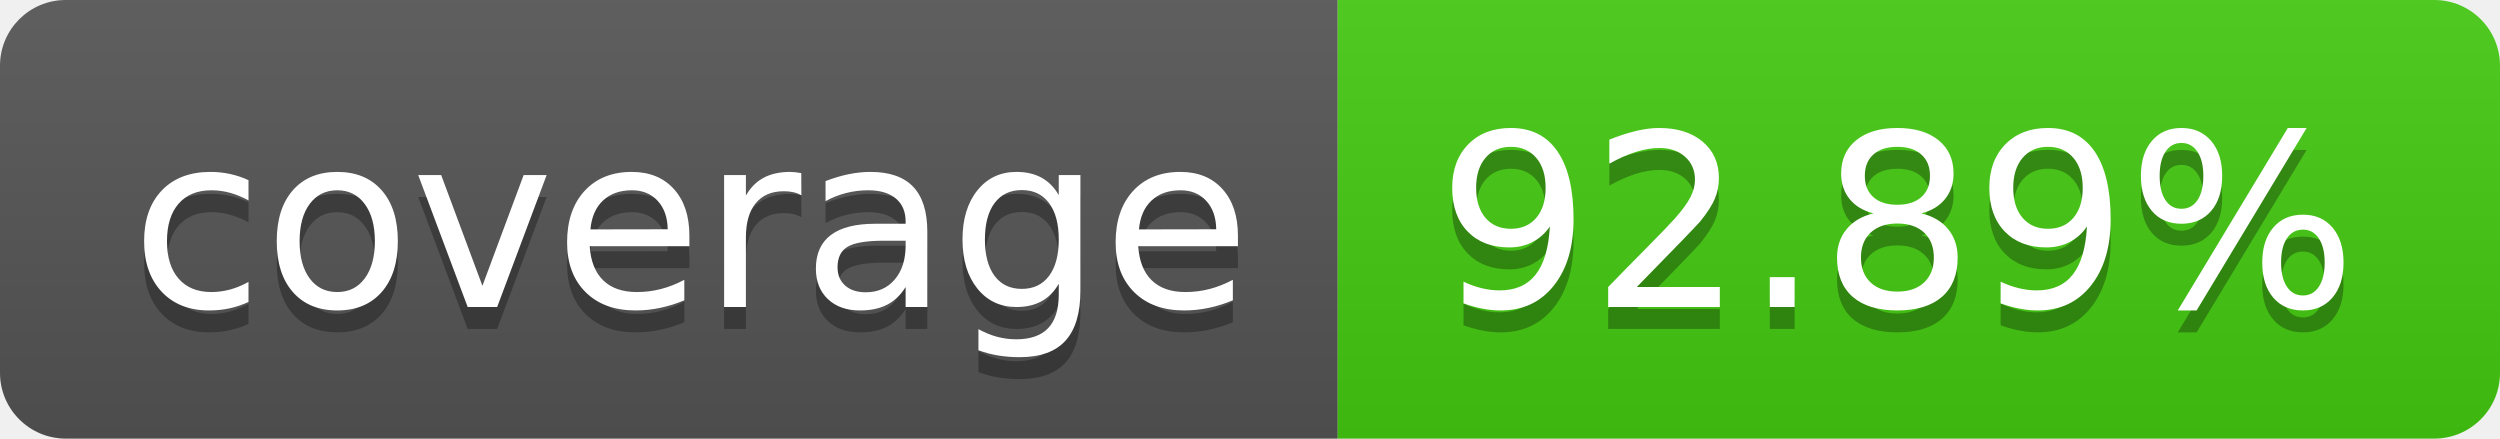
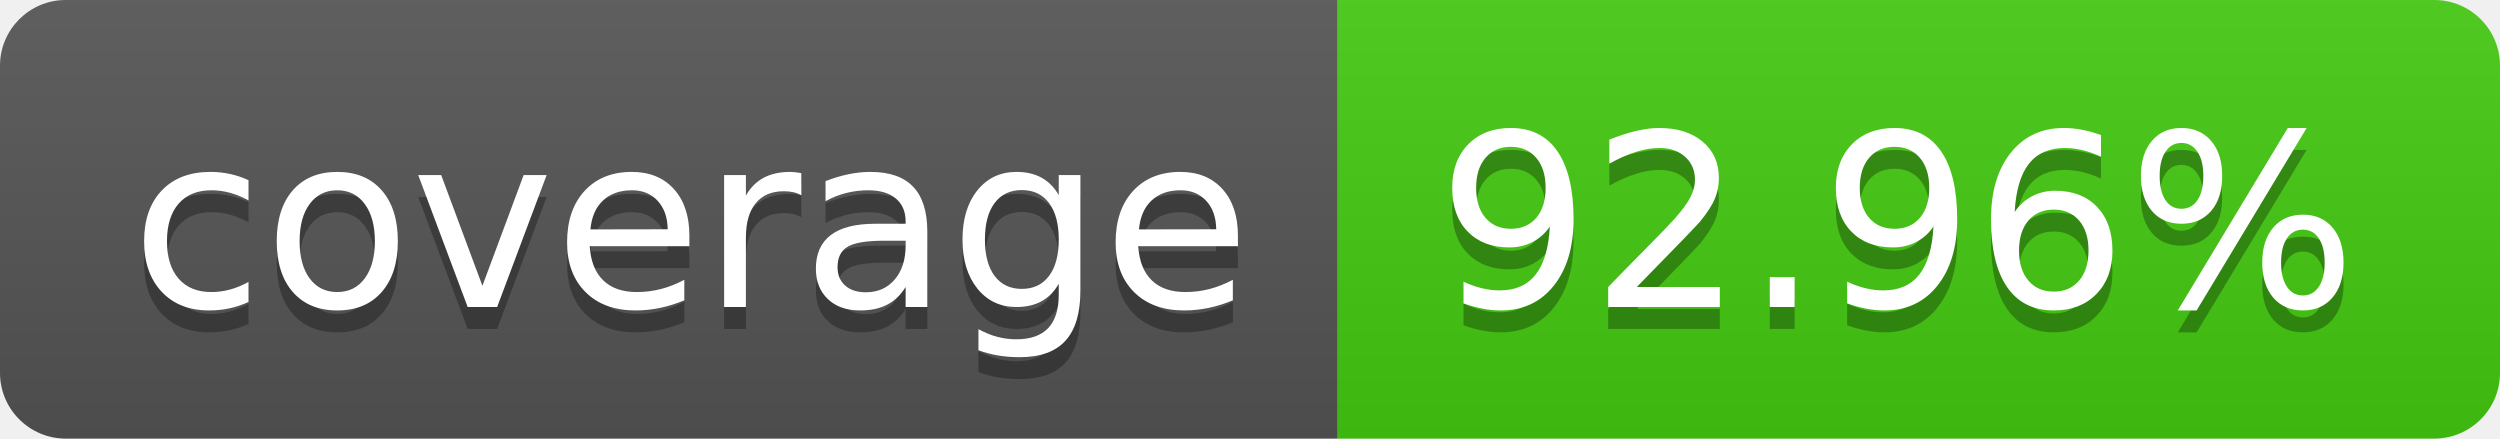
- <svg xmlns="http://www.w3.org/2000/svg" width="114" height="20" role="img" aria-label="coverage: 92.89%">
+ <svg xmlns="http://www.w3.org/2000/svg" width="114" height="20" role="img" aria-label="coverage: 92.96%">
  <linearGradient id="s" x2="0" y2="100%">
    <stop offset="0" stop-color="#bbb" stop-opacity=".1" />
    <stop offset="1" stop-opacity=".1" />
  </linearGradient>
  <clipPath id="r">
    <rect width="114" height="20" rx="3" fill="#fff" />
  </clipPath>
  <g clip-path="url(#r)">
    <rect width="61" height="20" fill="#555" />
    <rect x="61" width="53" height="20" fill="#4c1" />
    <rect width="114" height="20" fill="url(#s)" />
  </g>
  <g fill="#fff" text-anchor="middle" font-family="Verdana,Geneva,DejaVu Sans,sans-serif" text-rendering="geometricPrecision" font-size="110">
    <text aria-hidden="true" x="315" y="150" fill="#010101" fill-opacity=".3" transform="scale(.1)" textLength="510">coverage</text>
    <text x="315" y="140" transform="scale(.1)" fill="#fff" textLength="510">coverage</text>
-     <text aria-hidden="true" x="865" y="150" fill="#010101" fill-opacity=".3" transform="scale(.1)" textLength="430">92.89%</text>
-     <text x="865" y="140" transform="scale(.1)" fill="#fff" textLength="430">92.89%</text>
+     <text aria-hidden="true" x="865" y="150" fill="#010101" fill-opacity=".3" transform="scale(.1)" textLength="430">92.96%</text>
+     <text x="865" y="140" transform="scale(.1)" fill="#fff" textLength="430">92.96%</text>
  </g>
</svg>
